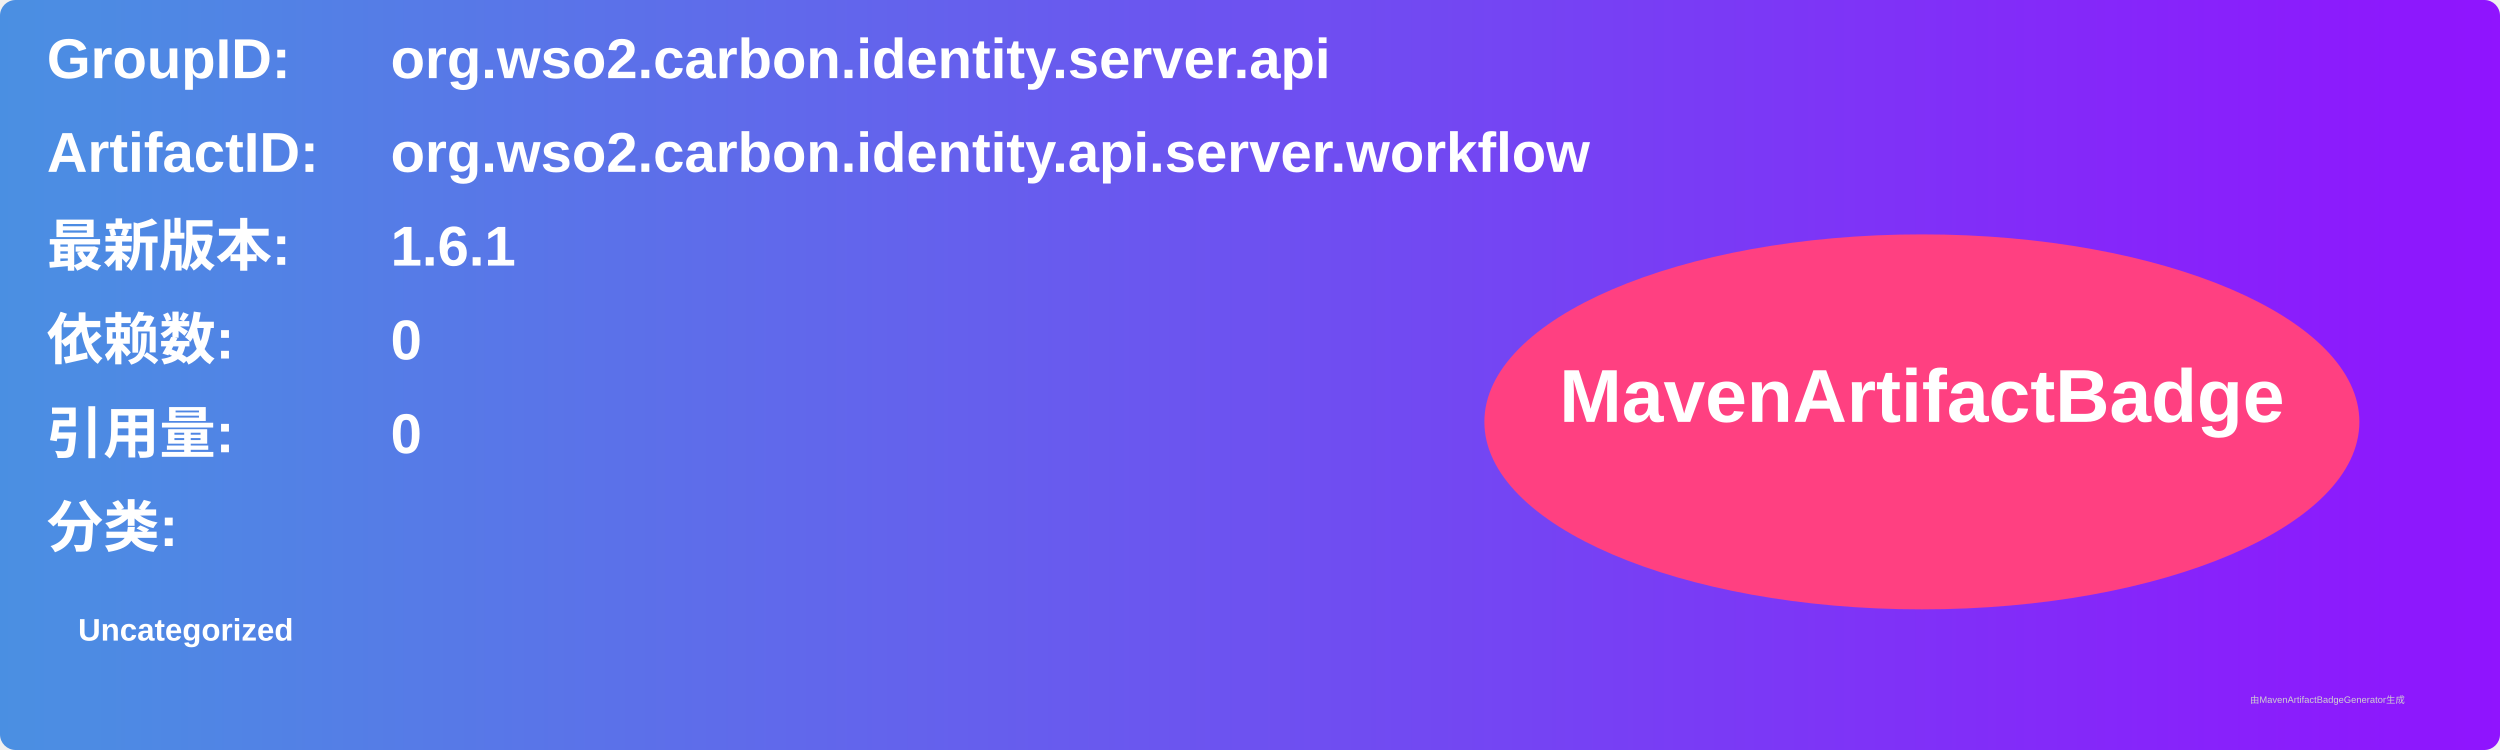
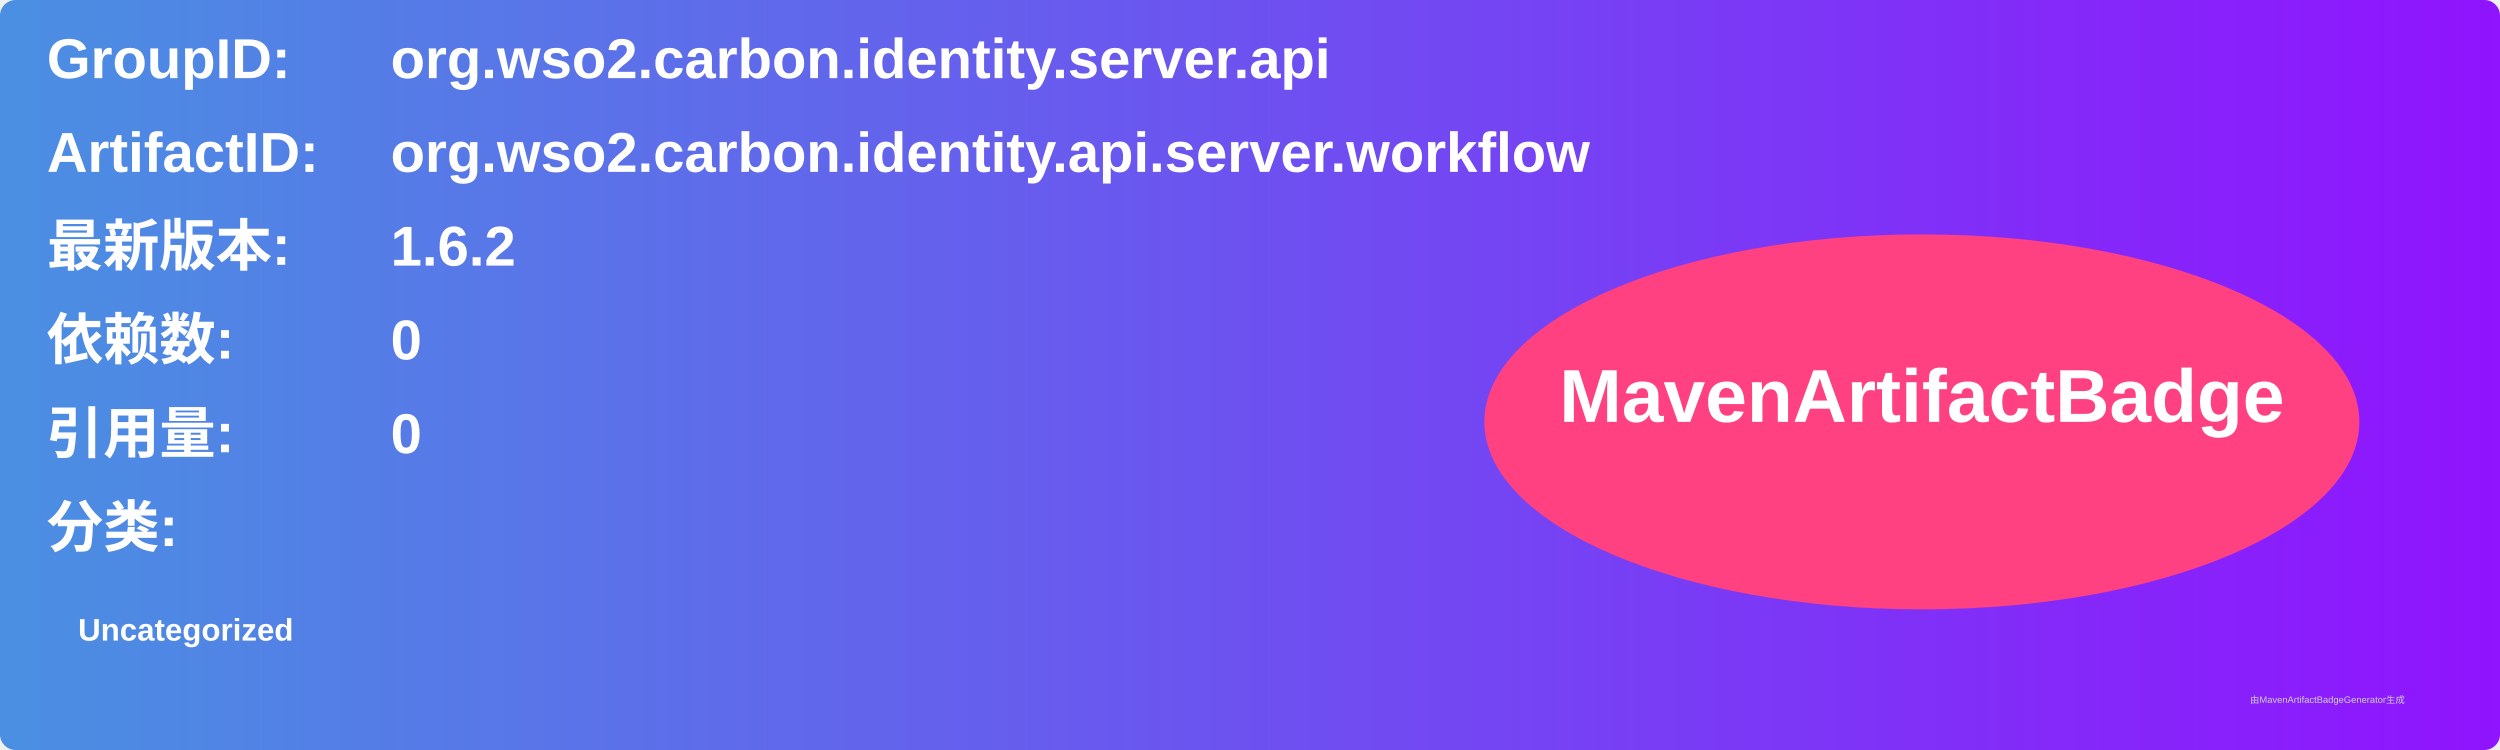
<svg xmlns="http://www.w3.org/2000/svg" width="800" height="240" viewBox="0 0 800 240">
  <linearGradient id="grad" x1="0%" y1="0%" x2="100%" y2="0%">
    <stop offset="0%" stop-color="#4a90e2" />
    <stop offset="100%" stop-color="#9013fe" />
  </linearGradient>
  <rect width="100%" height="100%" rx="5" ry="5" fill="url(#grad)" />
  <g transform="translate(15, 15)">
    <text x="0" y="10" font-family="Arial" font-size="18" fill="white" font-weight="bold" width="260">GroupID:</text>
    <text x="110" y="10" font-family="Arial" font-size="18" fill="white" font-weight="bold" width="460">org.wso2.carbon.identity.server.api</text>
    <text x="0" y="40" font-family="Arial" font-size="18" fill="white" font-weight="bold" width="260">ArtifactID:</text>
    <text x="110" y="40" font-family="Arial" font-size="18" fill="white" font-weight="bold" width="460">org.wso2.carbon.identity.api.server.workflow</text>
    <text x="0" y="70" font-family="Arial" font-size="18" fill="white" font-weight="bold">最新版本:</text>
    <text x="110" y="70" font-family="Arial" font-size="18" fill="white" font-weight="bold">
-       <tspan font-weight="bold">1.6.1</tspan>
+       <tspan font-weight="bold">1.6.2</tspan>
    </text>
    <text x="0" y="100" font-family="Arial" font-size="18" fill="white" font-weight="bold">依赖数: </text>
    <text x="110" y="100" font-family="Arial" font-size="18" fill="white">
      <tspan font-weight="bold">0</tspan>
    </text>
    <text x="0" y="130" font-family="Arial" font-size="18" fill="white" font-weight="bold">引用量: </text>
    <text x="110" y="130" font-family="Arial" font-size="18" fill="white">
      <tspan font-weight="bold">0</tspan>
    </text>
    <text x="0" y="160" font-family="Arial" font-size="18" fill="white" font-weight="bold">分类:</text>
    <text x="10" y="190" font-family="Arial" font-size="10" fill="white">
      <tspan font-weight="bold">Uncategorized</tspan>
    </text>
    <ellipse cx="600" cy="120" rx="140" ry="60" fill="#ff4081" />
    <text x="600" y="120" text-anchor="middle" font-family="Arial" font-size="24" fill="white" font-weight="bold">MavenArtifactBadge</text>
  </g>
  <text x="720" y="225" font-family="Arial" font-size="3" fill="#d0d0d0">由MavenArtifactBadgeGenerator生成</text>
</svg>
